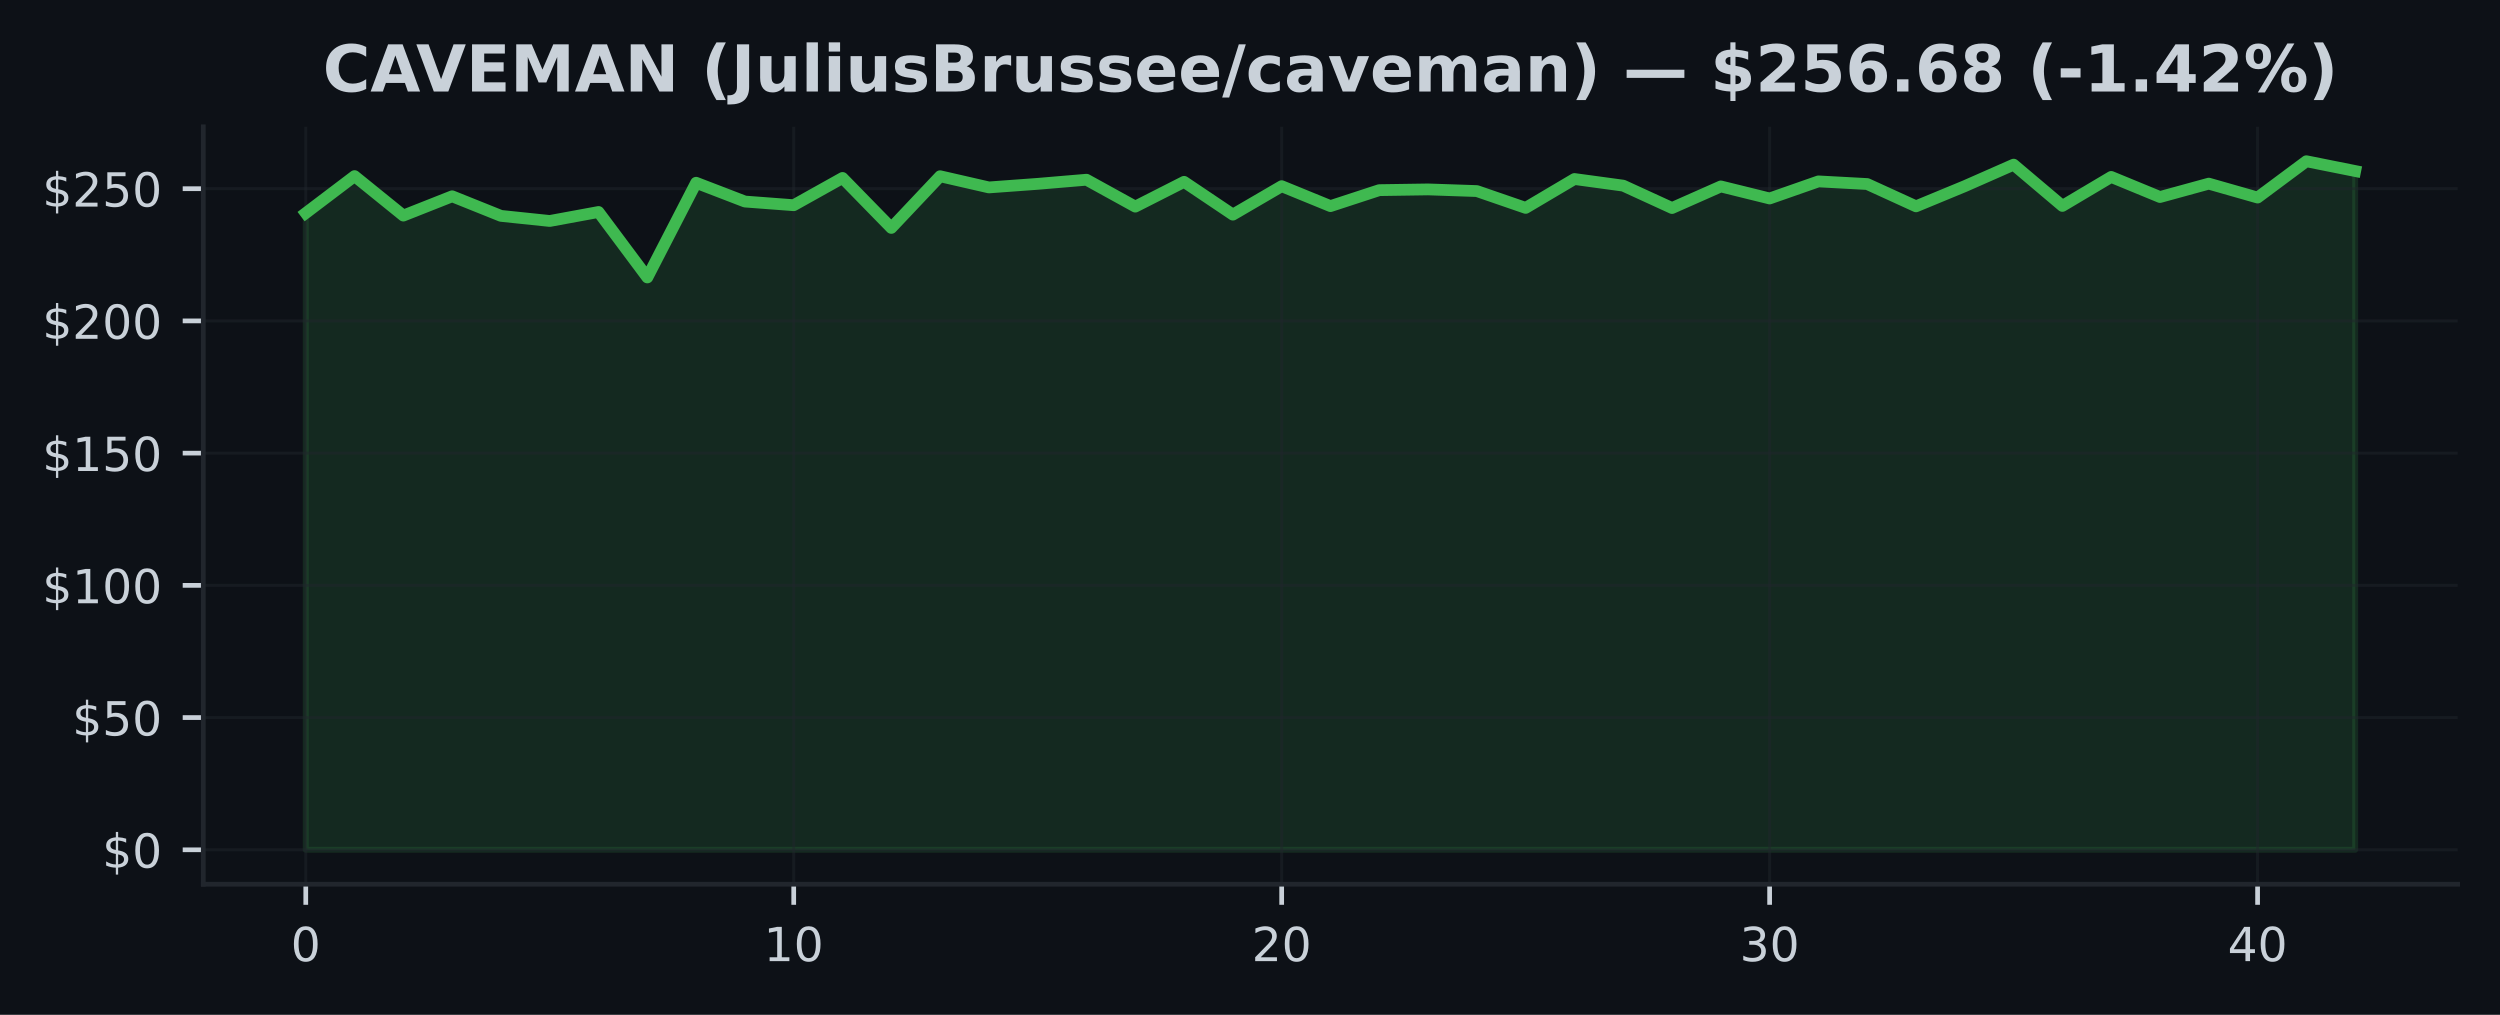
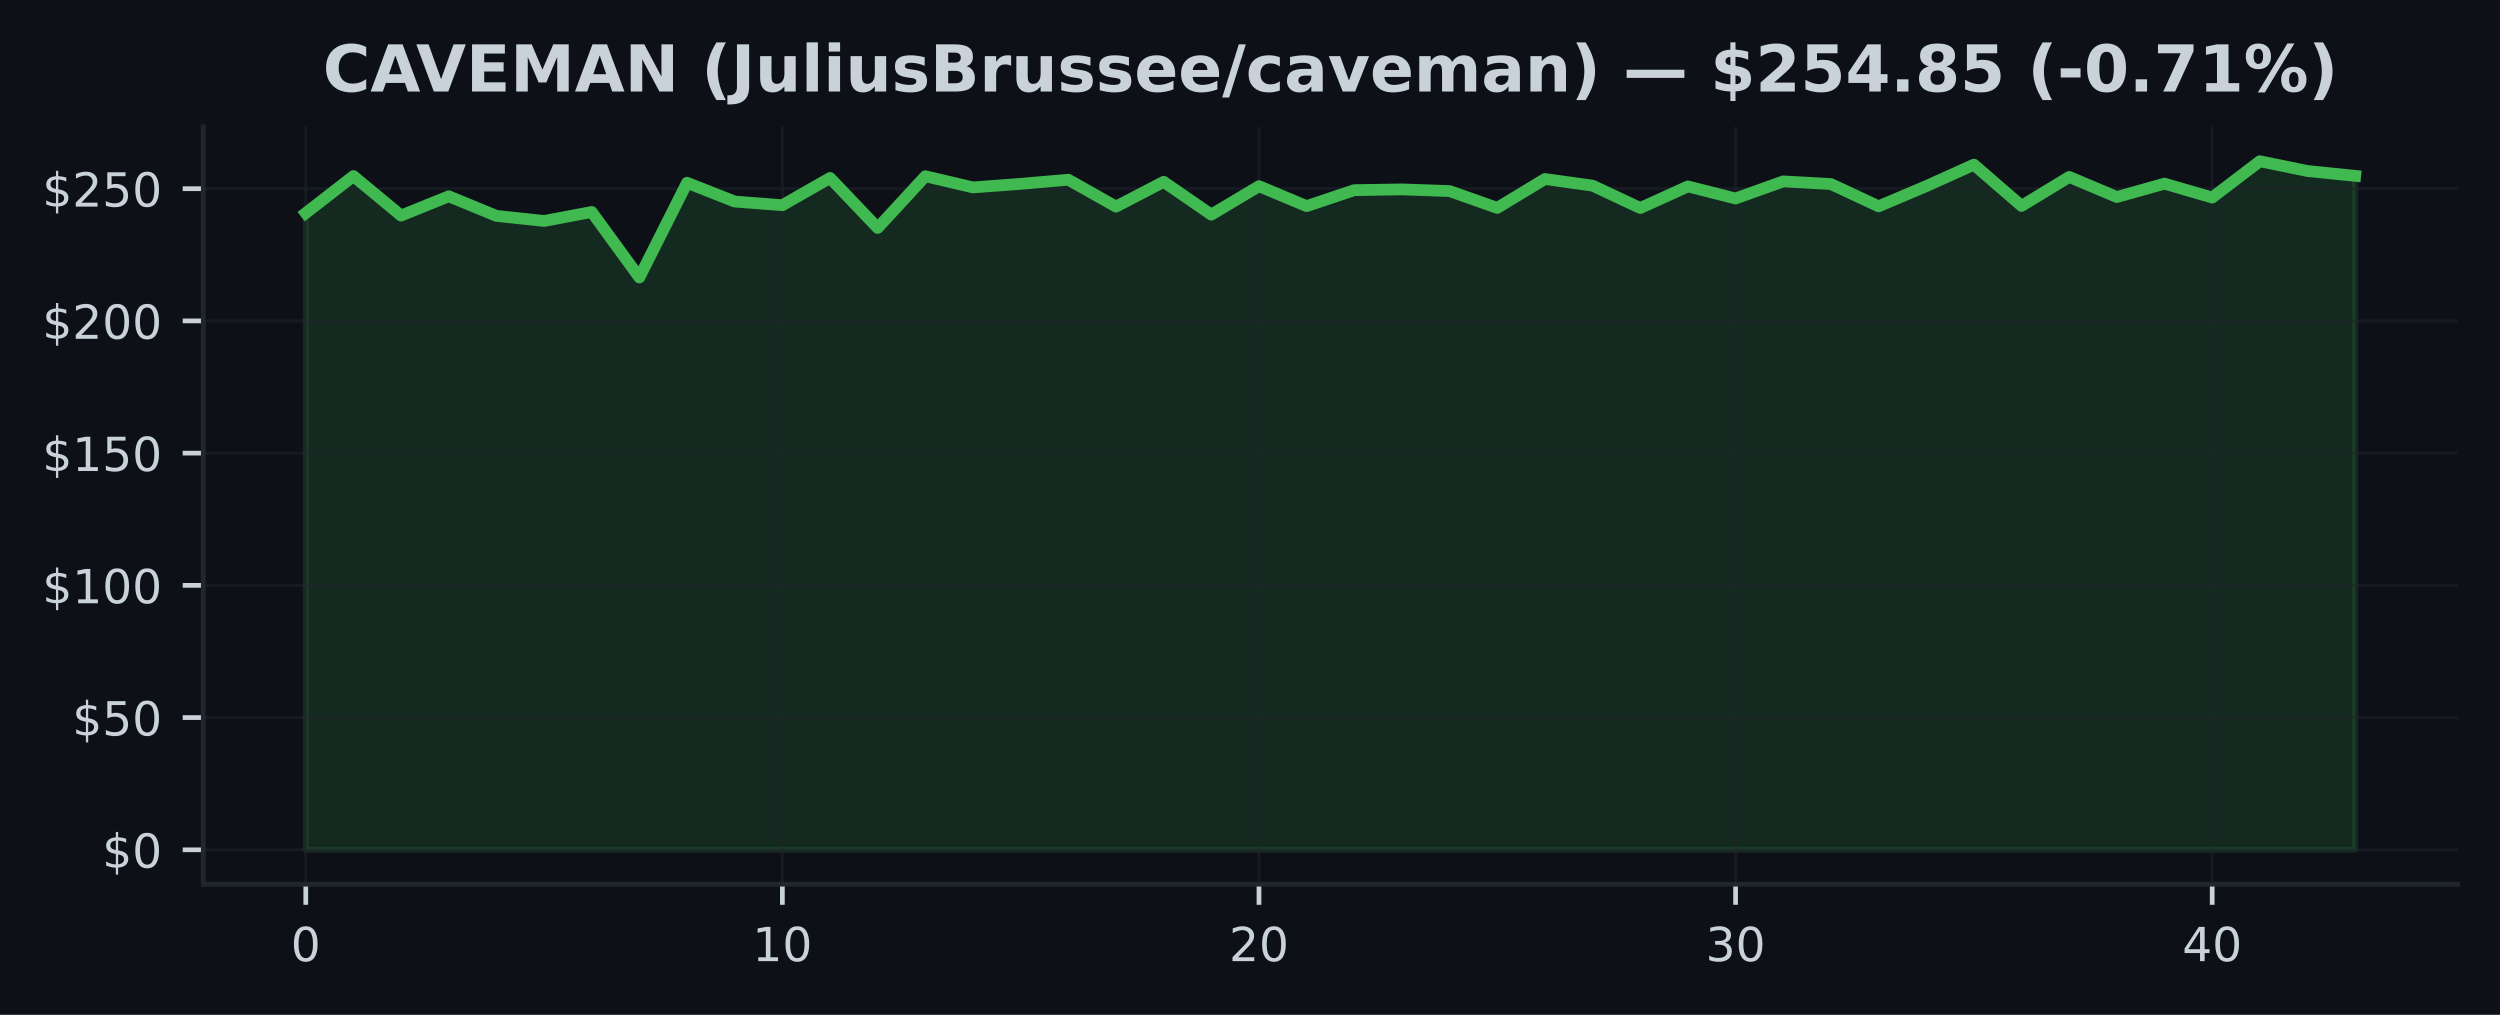
<svg xmlns="http://www.w3.org/2000/svg" xmlns:xlink="http://www.w3.org/1999/xlink" width="425pt" height="172.518pt" viewBox="0 0 425 172.518" version="1.1">
  <defs>
    <style type="text/css">*{stroke-linejoin: round; stroke-linecap: butt}</style>
  </defs>
  <g id="figure_1">
    <g id="patch_1">
      <path d="M 0 172.518  L 425 172.518  L 425 0  L 0 0  z " style="fill: #0d1117" />
    </g>
    <g id="axes_1">
      <g id="patch_2">
        <path d="M 34.56 150.318  L 417.8 150.318  L 417.8 21.558  L 34.56 21.558  z " style="fill: #0d1117" />
      </g>
      <g id="FillBetweenPolyCollection_1">
        <defs>
-           <path id="m1ad3b93326" d="M 51.98 -28.053  L 51.98 -136.296  L 60.275 -142.581  L 68.57 -135.869  L 76.866 -139.151  L 85.161 -135.82  L 93.456 -134.952  L 101.751 -136.48  L 110.047 -125.354  L 118.342 -141.448  L 126.637 -138.256  L 134.932 -137.631  L 143.228 -142.266  L 151.523 -133.774  L 159.818 -142.558  L 168.113 -140.657  L 176.409 -141.264  L 184.704 -141.965  L 192.999 -137.393  L 201.294 -141.605  L 209.59 -136.031  L 217.885 -140.868  L 226.18 -137.478  L 234.475 -140.194  L 242.77 -140.32  L 251.066 -140.036  L 259.361 -137.177  L 267.656 -142.086  L 275.951 -140.958  L 284.247 -137.155  L 292.542 -140.828  L 300.837 -138.778  L 309.132 -141.682  L 317.428 -141.232  L 325.723 -137.442  L 334.018 -140.872  L 342.313 -144.527  L 350.609 -137.514  L 358.904 -142.441  L 367.199 -139.025  L 375.494 -141.3  L 383.79 -138.935  L 392.085 -145.107  L 400.38 -143.444  L 400.38 -28.053  L 400.38 -28.053  L 392.085 -28.053  L 383.79 -28.053  L 375.494 -28.053  L 367.199 -28.053  L 358.904 -28.053  L 350.609 -28.053  L 342.313 -28.053  L 334.018 -28.053  L 325.723 -28.053  L 317.428 -28.053  L 309.132 -28.053  L 300.837 -28.053  L 292.542 -28.053  L 284.247 -28.053  L 275.951 -28.053  L 267.656 -28.053  L 259.361 -28.053  L 251.066 -28.053  L 242.77 -28.053  L 234.475 -28.053  L 226.18 -28.053  L 217.885 -28.053  L 209.59 -28.053  L 201.294 -28.053  L 192.999 -28.053  L 184.704 -28.053  L 176.409 -28.053  L 168.113 -28.053  L 159.818 -28.053  L 151.523 -28.053  L 143.228 -28.053  L 134.932 -28.053  L 126.637 -28.053  L 118.342 -28.053  L 110.047 -28.053  L 101.751 -28.053  L 93.456 -28.053  L 85.161 -28.053  L 76.866 -28.053  L 68.57 -28.053  L 60.275 -28.053  L 51.98 -28.053  z " style="stroke: #3fb950; stroke-opacity: 0.15" />
+           <path id="mc37f4166d0" d="M 51.98 -28.053  L 51.98 -136.296  L 60.082 -142.581  L 68.185 -135.869  L 76.287 -139.151  L 84.389 -135.82  L 92.492 -134.952  L 100.594 -136.48  L 108.696 -125.354  L 116.799 -141.448  L 124.901 -138.256  L 133.003 -137.631  L 141.106 -142.266  L 149.208 -133.774  L 157.31 -142.558  L 165.413 -140.657  L 173.515 -141.264  L 181.617 -141.965  L 189.72 -137.393  L 197.822 -141.605  L 205.924 -136.031  L 214.027 -140.868  L 222.129 -137.478  L 230.231 -140.194  L 238.333 -140.32  L 246.436 -140.036  L 254.538 -137.177  L 262.64 -142.086  L 270.743 -140.958  L 278.845 -137.155  L 286.947 -140.828  L 295.05 -138.778  L 303.152 -141.682  L 311.254 -141.232  L 319.357 -137.442  L 327.459 -140.872  L 335.561 -144.527  L 343.664 -137.514  L 351.766 -142.441  L 359.868 -139.025  L 367.971 -141.3  L 376.073 -138.935  L 384.175 -145.107  L 392.278 -143.444  L 400.38 -142.621  L 400.38 -28.053  L 400.38 -28.053  L 392.278 -28.053  L 384.175 -28.053  L 376.073 -28.053  L 367.971 -28.053  L 359.868 -28.053  L 351.766 -28.053  L 343.664 -28.053  L 335.561 -28.053  L 327.459 -28.053  L 319.357 -28.053  L 311.254 -28.053  L 303.152 -28.053  L 295.05 -28.053  L 286.947 -28.053  L 278.845 -28.053  L 270.743 -28.053  L 262.64 -28.053  L 254.538 -28.053  L 246.436 -28.053  L 238.333 -28.053  L 230.231 -28.053  L 222.129 -28.053  L 214.027 -28.053  L 205.924 -28.053  L 197.822 -28.053  L 189.72 -28.053  L 181.617 -28.053  L 173.515 -28.053  L 165.413 -28.053  L 157.31 -28.053  L 149.208 -28.053  L 141.106 -28.053  L 133.003 -28.053  L 124.901 -28.053  L 116.799 -28.053  L 108.696 -28.053  L 100.594 -28.053  L 92.492 -28.053  L 84.389 -28.053  L 76.287 -28.053  L 68.185 -28.053  L 60.082 -28.053  L 51.98 -28.053  z " style="stroke: #3fb950; stroke-opacity: 0.15" />
        </defs>
-         <g clip-path="url(#p9dbee9aa66)">
-           <use xlink:href="#m1ad3b93326" x="0" y="172.518" style="fill: #3fb950; fill-opacity: 0.15; stroke: #3fb950; stroke-opacity: 0.15" />
+         <g clip-path="url(#p68f88122d1)">
+           <use xlink:href="#mc37f4166d0" x="0" y="172.518" style="fill: #3fb950; fill-opacity: 0.15; stroke: #3fb950; stroke-opacity: 0.15" />
        </g>
      </g>
      <g id="matplotlib.axis_1">
        <g id="xtick_1">
          <g id="line2d_1">
-             <path d="M 51.98 150.318  L 51.98 21.558  " clip-path="url(#p9dbee9aa66)" style="fill: none; stroke: #21262d; stroke-opacity: 0.5; stroke-width: 0.5; stroke-linecap: square" />
+             <path d="M 51.98 150.318  L 51.98 21.558  " clip-path="url(#p68f88122d1)" style="fill: none; stroke: #21262d; stroke-opacity: 0.5; stroke-width: 0.5; stroke-linecap: square" />
          </g>
          <g id="line2d_2">
            <defs>
-               <path id="m056b40a49e" d="M 0 0  L 0 3.5  " style="stroke: #c9d1d9; stroke-width: 0.8" />
+               <path id="m2f9a1e35f7" d="M 0 0  L 0 3.5  " style="stroke: #c9d1d9; stroke-width: 0.8" />
            </defs>
            <g>
-               <use xlink:href="#m056b40a49e" x="51.98" y="150.318" style="fill: #c9d1d9; stroke: #c9d1d9; stroke-width: 0.8" />
+               <use xlink:href="#m2f9a1e35f7" x="51.98" y="150.318" style="fill: #c9d1d9; stroke: #c9d1d9; stroke-width: 0.8" />
            </g>
          </g>
          <g id="text_1">
            <g style="fill: #c9d1d9" transform="translate(49.435 163.3964) scale(0.08 -0.08)">
              <defs>
                <path id="DejaVuSans-13" d="M 2034 4250  Q 1547 4250 1301 3770  Q 1056 3291 1056 2328  Q 1056 1369 1301 889  Q 1547 409 2034 409  Q 2525 409 2770 889  Q 3016 1369 3016 2328  Q 3016 3291 2770 3770  Q 2525 4250 2034 4250  z M 2034 4750  Q 2819 4750 3233 4129  Q 3647 3509 3647 2328  Q 3647 1150 3233 529  Q 2819 -91 2034 -91  Q 1250 -91 836 529  Q 422 1150 422 2328  Q 422 3509 836 4129  Q 1250 4750 2034 4750  z " transform="scale(0.015625)" />
              </defs>
              <use xlink:href="#DejaVuSans-13" />
            </g>
          </g>
        </g>
        <g id="xtick_2">
          <g id="line2d_3">
-             <path d="M 134.932 150.318  L 134.932 21.558  " clip-path="url(#p9dbee9aa66)" style="fill: none; stroke: #21262d; stroke-opacity: 0.5; stroke-width: 0.5; stroke-linecap: square" />
+             <path d="M 133.003 150.318  L 133.003 21.558  " clip-path="url(#p68f88122d1)" style="fill: none; stroke: #21262d; stroke-opacity: 0.5; stroke-width: 0.5; stroke-linecap: square" />
          </g>
          <g id="line2d_4">
            <g>
-               <use xlink:href="#m056b40a49e" x="134.932" y="150.318" style="fill: #c9d1d9; stroke: #c9d1d9; stroke-width: 0.8" />
+               <use xlink:href="#m2f9a1e35f7" x="133.003" y="150.318" style="fill: #c9d1d9; stroke: #c9d1d9; stroke-width: 0.8" />
            </g>
          </g>
          <g id="text_2">
-             <g style="fill: #c9d1d9" transform="translate(129.8424 163.3964) scale(0.08 -0.08)">
+             <g style="fill: #c9d1d9" transform="translate(127.9133 163.3964) scale(0.08 -0.08)">
              <defs>
                <path id="DejaVuSans-14" d="M 794 531  L 1825 531  L 1825 4091  L 703 3866  L 703 4441  L 1819 4666  L 2450 4666  L 2450 531  L 3481 531  L 3481 0  L 794 0  L 794 531  z " transform="scale(0.015625)" />
              </defs>
              <use xlink:href="#DejaVuSans-14" />
              <use xlink:href="#DejaVuSans-13" transform="translate(63.625 0)" />
            </g>
          </g>
        </g>
        <g id="xtick_3">
          <g id="line2d_5">
-             <path d="M 217.885 150.318  L 217.885 21.558  " clip-path="url(#p9dbee9aa66)" style="fill: none; stroke: #21262d; stroke-opacity: 0.5; stroke-width: 0.5; stroke-linecap: square" />
+             <path d="M 214.027 150.318  L 214.027 21.558  " clip-path="url(#p68f88122d1)" style="fill: none; stroke: #21262d; stroke-opacity: 0.5; stroke-width: 0.5; stroke-linecap: square" />
          </g>
          <g id="line2d_6">
            <g>
-               <use xlink:href="#m056b40a49e" x="217.885" y="150.318" style="fill: #c9d1d9; stroke: #c9d1d9; stroke-width: 0.8" />
+               <use xlink:href="#m2f9a1e35f7" x="214.027" y="150.318" style="fill: #c9d1d9; stroke: #c9d1d9; stroke-width: 0.8" />
            </g>
          </g>
          <g id="text_3">
-             <g style="fill: #c9d1d9" transform="translate(212.7948 163.3964) scale(0.08 -0.08)">
+             <g style="fill: #c9d1d9" transform="translate(208.9365 163.3964) scale(0.08 -0.08)">
              <defs>
                <path id="DejaVuSans-15" d="M 1228 531  L 3431 531  L 3431 0  L 469 0  L 469 531  Q 828 903 1448 1529  Q 2069 2156 2228 2338  Q 2531 2678 2651 2914  Q 2772 3150 2772 3378  Q 2772 3750 2511 3984  Q 2250 4219 1831 4219  Q 1534 4219 1204 4116  Q 875 4013 500 3803  L 500 4441  Q 881 4594 1212 4672  Q 1544 4750 1819 4750  Q 2544 4750 2975 4387  Q 3406 4025 3406 3419  Q 3406 3131 3298 2873  Q 3191 2616 2906 2266  Q 2828 2175 2409 1742  Q 1991 1309 1228 531  z " transform="scale(0.015625)" />
              </defs>
              <use xlink:href="#DejaVuSans-15" />
              <use xlink:href="#DejaVuSans-13" transform="translate(63.625 0)" />
            </g>
          </g>
        </g>
        <g id="xtick_4">
          <g id="line2d_7">
-             <path d="M 300.837 150.318  L 300.837 21.558  " clip-path="url(#p9dbee9aa66)" style="fill: none; stroke: #21262d; stroke-opacity: 0.5; stroke-width: 0.5; stroke-linecap: square" />
+             <path d="M 295.05 150.318  L 295.05 21.558  " clip-path="url(#p68f88122d1)" style="fill: none; stroke: #21262d; stroke-opacity: 0.5; stroke-width: 0.5; stroke-linecap: square" />
          </g>
          <g id="line2d_8">
            <g>
-               <use xlink:href="#m056b40a49e" x="300.837" y="150.318" style="fill: #c9d1d9; stroke: #c9d1d9; stroke-width: 0.8" />
+               <use xlink:href="#m2f9a1e35f7" x="295.05" y="150.318" style="fill: #c9d1d9; stroke: #c9d1d9; stroke-width: 0.8" />
            </g>
          </g>
          <g id="text_4">
-             <g style="fill: #c9d1d9" transform="translate(295.7471 163.3964) scale(0.08 -0.08)">
+             <g style="fill: #c9d1d9" transform="translate(289.9598 163.3964) scale(0.08 -0.08)">
              <defs>
                <path id="DejaVuSans-16" d="M 2597 2516  Q 3050 2419 3304 2112  Q 3559 1806 3559 1356  Q 3559 666 3084 287  Q 2609 -91 1734 -91  Q 1441 -91 1130 -33  Q 819 25 488 141  L 488 750  Q 750 597 1062 519  Q 1375 441 1716 441  Q 2309 441 2620 675  Q 2931 909 2931 1356  Q 2931 1769 2642 2001  Q 2353 2234 1838 2234  L 1294 2234  L 1294 2753  L 1863 2753  Q 2328 2753 2575 2939  Q 2822 3125 2822 3475  Q 2822 3834 2567 4026  Q 2313 4219 1838 4219  Q 1578 4219 1281 4162  Q 984 4106 628 3988  L 628 4550  Q 988 4650 1302 4700  Q 1616 4750 1894 4750  Q 2613 4750 3031 4423  Q 3450 4097 3450 3541  Q 3450 3153 3228 2886  Q 3006 2619 2597 2516  z " transform="scale(0.015625)" />
              </defs>
              <use xlink:href="#DejaVuSans-16" />
              <use xlink:href="#DejaVuSans-13" transform="translate(63.625 0)" />
            </g>
          </g>
        </g>
        <g id="xtick_5">
          <g id="line2d_9">
-             <path d="M 383.79 150.318  L 383.79 21.558  " clip-path="url(#p9dbee9aa66)" style="fill: none; stroke: #21262d; stroke-opacity: 0.5; stroke-width: 0.5; stroke-linecap: square" />
+             <path d="M 376.073 150.318  L 376.073 21.558  " clip-path="url(#p68f88122d1)" style="fill: none; stroke: #21262d; stroke-opacity: 0.5; stroke-width: 0.5; stroke-linecap: square" />
          </g>
          <g id="line2d_10">
            <g>
-               <use xlink:href="#m056b40a49e" x="383.79" y="150.318" style="fill: #c9d1d9; stroke: #c9d1d9; stroke-width: 0.8" />
+               <use xlink:href="#m2f9a1e35f7" x="376.073" y="150.318" style="fill: #c9d1d9; stroke: #c9d1d9; stroke-width: 0.8" />
            </g>
          </g>
          <g id="text_5">
-             <g style="fill: #c9d1d9" transform="translate(378.6995 163.3964) scale(0.08 -0.08)">
+             <g style="fill: #c9d1d9" transform="translate(370.983 163.3964) scale(0.08 -0.08)">
              <defs>
                <path id="DejaVuSans-17" d="M 2419 4116  L 825 1625  L 2419 1625  L 2419 4116  z M 2253 4666  L 3047 4666  L 3047 1625  L 3713 1625  L 3713 1100  L 3047 1100  L 3047 0  L 2419 0  L 2419 1100  L 313 1100  L 313 1709  L 2253 4666  z " transform="scale(0.015625)" />
              </defs>
              <use xlink:href="#DejaVuSans-17" />
              <use xlink:href="#DejaVuSans-13" transform="translate(63.625 0)" />
            </g>
          </g>
        </g>
      </g>
      <g id="matplotlib.axis_2">
        <g id="ytick_1">
          <g id="line2d_11">
-             <path d="M 34.56 144.466  L 417.8 144.466  " clip-path="url(#p9dbee9aa66)" style="fill: none; stroke: #21262d; stroke-opacity: 0.5; stroke-width: 0.5; stroke-linecap: square" />
+             <path d="M 34.56 144.466  L 417.8 144.466  " clip-path="url(#p68f88122d1)" style="fill: none; stroke: #21262d; stroke-opacity: 0.5; stroke-width: 0.5; stroke-linecap: square" />
          </g>
          <g id="line2d_12">
            <defs>
-               <path id="m8d6068a9b9" d="M 0 0  L -3.5 0  " style="stroke: #c9d1d9; stroke-width: 0.8" />
+               <path id="m5050482c57" d="M 0 0  L -3.5 0  " style="stroke: #c9d1d9; stroke-width: 0.8" />
            </defs>
            <g>
-               <use xlink:href="#m8d6068a9b9" x="34.56" y="144.466" style="fill: #c9d1d9; stroke: #c9d1d9; stroke-width: 0.8" />
+               <use xlink:href="#m5050482c57" x="34.56" y="144.466" style="fill: #c9d1d9; stroke: #c9d1d9; stroke-width: 0.8" />
            </g>
          </g>
          <g id="text_6">
            <g style="fill: #c9d1d9" transform="translate(17.38 147.5049) scale(0.08 -0.08)">
              <defs>
                <path id="DejaVuSans-7" d="M 2163 -941  L 1850 -941  L 1847 0  Q 1519 6 1191 76  Q 863 147 531 288  L 531 850  Q 850 650 1176 548  Q 1503 447 1850 444  L 1850 1869  Q 1159 1981 845 2250  Q 531 2519 531 2988  Q 531 3497 872 3790  Q 1213 4084 1850 4128  L 1850 4863  L 2163 4863  L 2163 4138  Q 2453 4125 2725 4076  Q 2997 4028 3256 3944  L 3256 3397  Q 2997 3528 2723 3600  Q 2450 3672 2163 3684  L 2163 2350  Q 2872 2241 3206 1959  Q 3541 1678 3541 1191  Q 3541 663 3186 358  Q 2831 53 2163 6  L 2163 -941  z M 1850 2406  L 1850 3688  Q 1488 3647 1297 3481  Q 1106 3316 1106 3041  Q 1106 2772 1282 2622  Q 1459 2472 1850 2406  z M 2163 1806  L 2163 453  Q 2559 506 2761 678  Q 2963 850 2963 1131  Q 2963 1406 2770 1568  Q 2578 1731 2163 1806  z " transform="scale(0.015625)" />
              </defs>
              <use xlink:href="#DejaVuSans-7" />
              <use xlink:href="#DejaVuSans-13" transform="translate(63.625 0)" />
            </g>
          </g>
        </g>
        <g id="ytick_2">
          <g id="line2d_13">
-             <path d="M 34.56 121.988  L 417.8 121.988  " clip-path="url(#p9dbee9aa66)" style="fill: none; stroke: #21262d; stroke-opacity: 0.5; stroke-width: 0.5; stroke-linecap: square" />
+             <path d="M 34.56 121.988  L 417.8 121.988  " clip-path="url(#p68f88122d1)" style="fill: none; stroke: #21262d; stroke-opacity: 0.5; stroke-width: 0.5; stroke-linecap: square" />
          </g>
          <g id="line2d_14">
            <g>
-               <use xlink:href="#m8d6068a9b9" x="34.56" y="121.988" style="fill: #c9d1d9; stroke: #c9d1d9; stroke-width: 0.8" />
+               <use xlink:href="#m5050482c57" x="34.56" y="121.988" style="fill: #c9d1d9; stroke: #c9d1d9; stroke-width: 0.8" />
            </g>
          </g>
          <g id="text_7">
            <g style="fill: #c9d1d9" transform="translate(12.29 125.0273) scale(0.08 -0.08)">
              <defs>
                <path id="DejaVuSans-18" d="M 691 4666  L 3169 4666  L 3169 4134  L 1269 4134  L 1269 2991  Q 1406 3038 1543 3061  Q 1681 3084 1819 3084  Q 2600 3084 3056 2656  Q 3513 2228 3513 1497  Q 3513 744 3044 326  Q 2575 -91 1722 -91  Q 1428 -91 1123 -41  Q 819 9 494 109  L 494 744  Q 775 591 1075 516  Q 1375 441 1709 441  Q 2250 441 2565 725  Q 2881 1009 2881 1497  Q 2881 1984 2565 2268  Q 2250 2553 1709 2553  Q 1456 2553 1204 2497  Q 953 2441 691 2322  L 691 4666  z " transform="scale(0.015625)" />
              </defs>
              <use xlink:href="#DejaVuSans-7" />
              <use xlink:href="#DejaVuSans-18" transform="translate(63.625 0)" />
              <use xlink:href="#DejaVuSans-13" transform="translate(127.25 0)" />
            </g>
          </g>
        </g>
        <g id="ytick_3">
          <g id="line2d_15">
-             <path d="M 34.56 99.51  L 417.8 99.51  " clip-path="url(#p9dbee9aa66)" style="fill: none; stroke: #21262d; stroke-opacity: 0.5; stroke-width: 0.5; stroke-linecap: square" />
+             <path d="M 34.56 99.51  L 417.8 99.51  " clip-path="url(#p68f88122d1)" style="fill: none; stroke: #21262d; stroke-opacity: 0.5; stroke-width: 0.5; stroke-linecap: square" />
          </g>
          <g id="line2d_16">
            <g>
-               <use xlink:href="#m8d6068a9b9" x="34.56" y="99.51" style="fill: #c9d1d9; stroke: #c9d1d9; stroke-width: 0.8" />
+               <use xlink:href="#m5050482c57" x="34.56" y="99.51" style="fill: #c9d1d9; stroke: #c9d1d9; stroke-width: 0.8" />
            </g>
          </g>
          <g id="text_8">
            <g style="fill: #c9d1d9" transform="translate(7.2 102.5497) scale(0.08 -0.08)">
              <use xlink:href="#DejaVuSans-7" />
              <use xlink:href="#DejaVuSans-14" transform="translate(63.625 0)" />
              <use xlink:href="#DejaVuSans-13" transform="translate(127.25 0)" />
              <use xlink:href="#DejaVuSans-13" transform="translate(190.875 0)" />
            </g>
          </g>
        </g>
        <g id="ytick_4">
          <g id="line2d_17">
-             <path d="M 34.56 77.033  L 417.8 77.033  " clip-path="url(#p9dbee9aa66)" style="fill: none; stroke: #21262d; stroke-opacity: 0.5; stroke-width: 0.5; stroke-linecap: square" />
+             <path d="M 34.56 77.033  L 417.8 77.033  " clip-path="url(#p68f88122d1)" style="fill: none; stroke: #21262d; stroke-opacity: 0.5; stroke-width: 0.5; stroke-linecap: square" />
          </g>
          <g id="line2d_18">
            <g>
-               <use xlink:href="#m8d6068a9b9" x="34.56" y="77.033" style="fill: #c9d1d9; stroke: #c9d1d9; stroke-width: 0.8" />
+               <use xlink:href="#m5050482c57" x="34.56" y="77.033" style="fill: #c9d1d9; stroke: #c9d1d9; stroke-width: 0.8" />
            </g>
          </g>
          <g id="text_9">
            <g style="fill: #c9d1d9" transform="translate(7.2 80.07202) scale(0.08 -0.08)">
              <use xlink:href="#DejaVuSans-7" />
              <use xlink:href="#DejaVuSans-14" transform="translate(63.625 0)" />
              <use xlink:href="#DejaVuSans-18" transform="translate(127.25 0)" />
              <use xlink:href="#DejaVuSans-13" transform="translate(190.875 0)" />
            </g>
          </g>
        </g>
        <g id="ytick_5">
          <g id="line2d_19">
-             <path d="M 34.56 54.555  L 417.8 54.555  " clip-path="url(#p9dbee9aa66)" style="fill: none; stroke: #21262d; stroke-opacity: 0.5; stroke-width: 0.5; stroke-linecap: square" />
+             <path d="M 34.56 54.555  L 417.8 54.555  " clip-path="url(#p68f88122d1)" style="fill: none; stroke: #21262d; stroke-opacity: 0.5; stroke-width: 0.5; stroke-linecap: square" />
          </g>
          <g id="line2d_20">
            <g>
-               <use xlink:href="#m8d6068a9b9" x="34.56" y="54.555" style="fill: #c9d1d9; stroke: #c9d1d9; stroke-width: 0.8" />
+               <use xlink:href="#m5050482c57" x="34.56" y="54.555" style="fill: #c9d1d9; stroke: #c9d1d9; stroke-width: 0.8" />
            </g>
          </g>
          <g id="text_10">
            <g style="fill: #c9d1d9" transform="translate(7.2 57.59438) scale(0.08 -0.08)">
              <use xlink:href="#DejaVuSans-7" />
              <use xlink:href="#DejaVuSans-15" transform="translate(63.625 0)" />
              <use xlink:href="#DejaVuSans-13" transform="translate(127.25 0)" />
              <use xlink:href="#DejaVuSans-13" transform="translate(190.875 0)" />
            </g>
          </g>
        </g>
        <g id="ytick_6">
          <g id="line2d_21">
-             <path d="M 34.56 32.077  L 417.8 32.077  " clip-path="url(#p9dbee9aa66)" style="fill: none; stroke: #21262d; stroke-opacity: 0.5; stroke-width: 0.5; stroke-linecap: square" />
+             <path d="M 34.56 32.077  L 417.8 32.077  " clip-path="url(#p68f88122d1)" style="fill: none; stroke: #21262d; stroke-opacity: 0.5; stroke-width: 0.5; stroke-linecap: square" />
          </g>
          <g id="line2d_22">
            <g>
-               <use xlink:href="#m8d6068a9b9" x="34.56" y="32.077" style="fill: #c9d1d9; stroke: #c9d1d9; stroke-width: 0.8" />
+               <use xlink:href="#m5050482c57" x="34.56" y="32.077" style="fill: #c9d1d9; stroke: #c9d1d9; stroke-width: 0.8" />
            </g>
          </g>
          <g id="text_11">
            <g style="fill: #c9d1d9" transform="translate(7.2 35.11674) scale(0.08 -0.08)">
              <use xlink:href="#DejaVuSans-7" />
              <use xlink:href="#DejaVuSans-15" transform="translate(63.625 0)" />
              <use xlink:href="#DejaVuSans-18" transform="translate(127.25 0)" />
              <use xlink:href="#DejaVuSans-13" transform="translate(190.875 0)" />
            </g>
          </g>
        </g>
      </g>
      <g id="line2d_23">
-         <path d="M 51.98 36.222  L 60.275 29.937  L 68.57 36.649  L 76.866 33.368  L 85.161 36.699  L 93.456 37.566  L 101.751 36.038  L 110.047 47.164  L 118.342 31.07  L 126.637 34.262  L 134.932 34.887  L 143.228 30.252  L 151.523 38.744  L 159.818 29.96  L 168.113 31.862  L 176.409 31.255  L 184.704 30.553  L 192.999 35.125  L 201.294 30.913  L 209.59 36.487  L 217.885 31.65  L 226.18 35.04  L 234.475 32.325  L 242.77 32.199  L 251.066 32.482  L 259.361 35.341  L 267.656 30.432  L 275.951 31.56  L 284.247 35.364  L 292.542 31.691  L 300.837 33.741  L 309.132 30.837  L 317.428 31.286  L 325.723 35.076  L 334.018 31.646  L 342.313 27.991  L 350.609 35.004  L 358.904 30.077  L 367.199 33.493  L 375.494 31.219  L 383.79 33.583  L 392.085 27.411  L 400.38 29.074  " clip-path="url(#p9dbee9aa66)" style="fill: none; stroke: #3fb950; stroke-width: 2; stroke-linecap: square" />
+         <path d="M 51.98 36.222  L 60.082 29.937  L 68.185 36.649  L 76.287 33.368  L 84.389 36.699  L 92.492 37.566  L 100.594 36.038  L 108.696 47.164  L 116.799 31.07  L 124.901 34.262  L 133.003 34.887  L 141.106 30.252  L 149.208 38.744  L 157.31 29.96  L 165.413 31.862  L 173.515 31.255  L 181.617 30.553  L 189.72 35.125  L 197.822 30.913  L 205.924 36.487  L 214.027 31.65  L 222.129 35.04  L 230.231 32.325  L 238.333 32.199  L 246.436 32.482  L 254.538 35.341  L 262.64 30.432  L 270.743 31.56  L 278.845 35.364  L 286.947 31.691  L 295.05 33.741  L 303.152 30.837  L 311.254 31.286  L 319.357 35.076  L 327.459 31.646  L 335.561 27.991  L 343.664 35.004  L 351.766 30.077  L 359.868 33.493  L 367.971 31.219  L 376.073 33.583  L 384.175 27.411  L 392.278 29.074  L 400.38 29.897  " clip-path="url(#p68f88122d1)" style="fill: none; stroke: #3fb950; stroke-width: 2; stroke-linecap: square" />
      </g>
      <g id="patch_3">
        <path d="M 34.56 150.318  L 34.56 21.558  " style="fill: none; stroke: #21262d; stroke-width: 0.8; stroke-linejoin: miter; stroke-linecap: square" />
      </g>
      <g id="patch_4">
        <path d="M 34.56 150.318  L 417.8 150.318  " style="fill: none; stroke: #21262d; stroke-width: 0.8; stroke-linejoin: miter; stroke-linecap: square" />
      </g>
      <g id="text_12">
        <g style="fill: #c9d1d9" transform="translate(54.88336 15.55828) scale(0.11 -0.11)">
          <defs>
            <path id="DejaVuSans-Bold-26" d="M 4288 256  Q 3956 84 3597 -3  Q 3238 -91 2847 -91  Q 1681 -91 1000 561  Q 319 1213 319 2328  Q 319 3447 1000 4098  Q 1681 4750 2847 4750  Q 3238 4750 3597 4662  Q 3956 4575 4288 4403  L 4288 3438  Q 3953 3666 3628 3772  Q 3303 3878 2944 3878  Q 2300 3878 1931 3465  Q 1563 3053 1563 2328  Q 1563 1606 1931 1193  Q 2300 781 2944 781  Q 3303 781 3628 887  Q 3953 994 4288 1222  L 4288 256  z " transform="scale(0.015625)" />
            <path id="DejaVuSans-Bold-24" d="M 3419 850  L 1538 850  L 1241 0  L 31 0  L 1759 4666  L 3194 4666  L 4922 0  L 3713 0  L 3419 850  z M 1838 1716  L 3116 1716  L 2478 3572  L 1838 1716  z " transform="scale(0.015625)" />
            <path id="DejaVuSans-Bold-39" d="M 31 4666  L 1241 4666  L 2478 1222  L 3713 4666  L 4922 4666  L 3194 0  L 1759 0  L 31 4666  z " transform="scale(0.015625)" />
            <path id="DejaVuSans-Bold-28" d="M 588 4666  L 3834 4666  L 3834 3756  L 1791 3756  L 1791 2888  L 3713 2888  L 3713 1978  L 1791 1978  L 1791 909  L 3903 909  L 3903 0  L 588 0  L 588 4666  z " transform="scale(0.015625)" />
            <path id="DejaVuSans-Bold-30" d="M 588 4666  L 2119 4666  L 3181 2169  L 4250 4666  L 5778 4666  L 5778 0  L 4641 0  L 4641 3413  L 3566 897  L 2803 897  L 1728 3413  L 1728 0  L 588 0  L 588 4666  z " transform="scale(0.015625)" />
            <path id="DejaVuSans-Bold-31" d="M 588 4666  L 1931 4666  L 3628 1466  L 3628 4666  L 4769 4666  L 4769 0  L 3425 0  L 1728 3200  L 1728 0  L 588 0  L 588 4666  z " transform="scale(0.015625)" />
            <path id="DejaVuSans-Bold-3" transform="scale(0.015625)" />
            <path id="DejaVuSans-Bold-b" d="M 2413 -844  L 1484 -844  Q 1006 -72 778 623  Q 550 1319 550 2003  Q 550 2688 779 3389  Q 1009 4091 1484 4856  L 2413 4856  Q 2013 4116 1813 3408  Q 1613 2700 1613 2009  Q 1613 1319 1811 609  Q 2009 -100 2413 -844  z " transform="scale(0.015625)" />
            <path id="DejaVuSans-Bold-2d" d="M 588 4666  L 1791 4666  L 1791 453  Q 1791 -419 1317 -850  Q 844 -1281 -116 -1281  L -359 -1281  L -359 -372  L -172 -372  Q 203 -372 395 -162  Q 588 47 588 453  L 588 4666  z " transform="scale(0.015625)" />
            <path id="DejaVuSans-Bold-58" d="M 500 1363  L 500 3500  L 1625 3500  L 1625 3150  Q 1625 2866 1622 2436  Q 1619 2006 1619 1863  Q 1619 1441 1641 1255  Q 1663 1069 1716 984  Q 1784 875 1895 815  Q 2006 756 2150 756  Q 2500 756 2700 1025  Q 2900 1294 2900 1772  L 2900 3500  L 4019 3500  L 4019 0  L 2900 0  L 2900 506  Q 2647 200 2364 54  Q 2081 -91 1741 -91  Q 1134 -91 817 281  Q 500 653 500 1363  z " transform="scale(0.015625)" />
            <path id="DejaVuSans-Bold-4f" d="M 538 4863  L 1656 4863  L 1656 0  L 538 0  L 538 4863  z " transform="scale(0.015625)" />
            <path id="DejaVuSans-Bold-4c" d="M 538 3500  L 1656 3500  L 1656 0  L 538 0  L 538 3500  z M 538 4863  L 1656 4863  L 1656 3950  L 538 3950  L 538 4863  z " transform="scale(0.015625)" />
            <path id="DejaVuSans-Bold-56" d="M 3272 3391  L 3272 2541  Q 2913 2691 2578 2766  Q 2244 2841 1947 2841  Q 1628 2841 1473 2761  Q 1319 2681 1319 2516  Q 1319 2381 1436 2309  Q 1553 2238 1856 2203  L 2053 2175  Q 2913 2066 3209 1816  Q 3506 1566 3506 1031  Q 3506 472 3093 190  Q 2681 -91 1863 -91  Q 1516 -91 1145 -36  Q 775 19 384 128  L 384 978  Q 719 816 1070 734  Q 1422 653 1784 653  Q 2113 653 2278 743  Q 2444 834 2444 1013  Q 2444 1163 2330 1236  Q 2216 1309 1875 1350  L 1678 1375  Q 931 1469 631 1722  Q 331 1975 331 2491  Q 331 3047 712 3315  Q 1094 3584 1881 3584  Q 2191 3584 2531 3537  Q 2872 3491 3272 3391  z " transform="scale(0.015625)" />
            <path id="DejaVuSans-Bold-25" d="M 2456 2859  Q 2741 2859 2887 2984  Q 3034 3109 3034 3353  Q 3034 3594 2887 3720  Q 2741 3847 2456 3847  L 1791 3847  L 1791 2859  L 2456 2859  z M 2497 819  Q 2859 819 3042 972  Q 3225 1125 3225 1434  Q 3225 1738 3044 1889  Q 2863 2041 2497 2041  L 1791 2041  L 1791 819  L 2497 819  z M 3616 2497  Q 4003 2384 4215 2081  Q 4428 1778 4428 1338  Q 4428 663 3972 331  Q 3516 0 2584 0  L 588 0  L 588 4666  L 2394 4666  Q 3366 4666 3802 4372  Q 4238 4078 4238 3431  Q 4238 3091 4078 2852  Q 3919 2613 3616 2497  z " transform="scale(0.015625)" />
            <path id="DejaVuSans-Bold-55" d="M 3138 2547  Q 2991 2616 2845 2648  Q 2700 2681 2553 2681  Q 2122 2681 1889 2404  Q 1656 2128 1656 1613  L 1656 0  L 538 0  L 538 3500  L 1656 3500  L 1656 2925  Q 1872 3269 2151 3426  Q 2431 3584 2822 3584  Q 2878 3584 2943 3579  Q 3009 3575 3134 3559  L 3138 2547  z " transform="scale(0.015625)" />
            <path id="DejaVuSans-Bold-48" d="M 4031 1759  L 4031 1441  L 1416 1441  Q 1456 1047 1700 850  Q 1944 653 2381 653  Q 2734 653 3104 758  Q 3475 863 3866 1075  L 3866 213  Q 3469 63 3072 -14  Q 2675 -91 2278 -91  Q 1328 -91 801 392  Q 275 875 275 1747  Q 275 2603 792 3093  Q 1309 3584 2216 3584  Q 3041 3584 3536 3087  Q 4031 2591 4031 1759  z M 2881 2131  Q 2881 2450 2695 2645  Q 2509 2841 2209 2841  Q 1884 2841 1681 2658  Q 1478 2475 1428 2131  L 2881 2131  z " transform="scale(0.015625)" />
            <path id="DejaVuSans-Bold-12" d="M 1644 4666  L 2338 4666  L 691 -594  L 0 -594  L 1644 4666  z " transform="scale(0.015625)" />
            <path id="DejaVuSans-Bold-46" d="M 3366 3391  L 3366 2478  Q 3138 2634 2908 2709  Q 2678 2784 2431 2784  Q 1963 2784 1702 2511  Q 1441 2238 1441 1747  Q 1441 1256 1702 982  Q 1963 709 2431 709  Q 2694 709 2930 787  Q 3166 866 3366 1019  L 3366 103  Q 3103 6 2833 -42  Q 2563 -91 2291 -91  Q 1344 -91 809 395  Q 275 881 275 1747  Q 275 2613 809 3098  Q 1344 3584 2291 3584  Q 2566 3584 2833 3536  Q 3100 3488 3366 3391  z " transform="scale(0.015625)" />
            <path id="DejaVuSans-Bold-44" d="M 2106 1575  Q 1756 1575 1579 1456  Q 1403 1338 1403 1106  Q 1403 894 1545 773  Q 1688 653 1941 653  Q 2256 653 2472 879  Q 2688 1106 2688 1447  L 2688 1575  L 2106 1575  z M 3816 1997  L 3816 0  L 2688 0  L 2688 519  Q 2463 200 2181 54  Q 1900 -91 1497 -91  Q 953 -91 614 226  Q 275 544 275 1050  Q 275 1666 698 1953  Q 1122 2241 2028 2241  L 2688 2241  L 2688 2328  Q 2688 2594 2478 2717  Q 2269 2841 1825 2841  Q 1466 2841 1156 2769  Q 847 2697 581 2553  L 581 3406  Q 941 3494 1303 3539  Q 1666 3584 2028 3584  Q 2975 3584 3395 3211  Q 3816 2838 3816 1997  z " transform="scale(0.015625)" />
            <path id="DejaVuSans-Bold-59" d="M 97 3500  L 1216 3500  L 2088 1081  L 2956 3500  L 4078 3500  L 2700 0  L 1472 0  L 97 3500  z " transform="scale(0.015625)" />
            <path id="DejaVuSans-Bold-50" d="M 3781 2919  Q 3994 3244 4286 3414  Q 4578 3584 4928 3584  Q 5531 3584 5847 3212  Q 6163 2841 6163 2131  L 6163 0  L 5038 0  L 5038 1825  Q 5041 1866 5042 1909  Q 5044 1953 5044 2034  Q 5044 2406 4934 2573  Q 4825 2741 4581 2741  Q 4263 2741 4089 2478  Q 3916 2216 3909 1719  L 3909 0  L 2784 0  L 2784 1825  Q 2784 2406 2684 2573  Q 2584 2741 2328 2741  Q 2006 2741 1831 2477  Q 1656 2213 1656 1722  L 1656 0  L 531 0  L 531 3500  L 1656 3500  L 1656 2988  Q 1863 3284 2130 3434  Q 2397 3584 2719 3584  Q 3081 3584 3359 3409  Q 3638 3234 3781 2919  z " transform="scale(0.015625)" />
            <path id="DejaVuSans-Bold-51" d="M 4056 2131  L 4056 0  L 2931 0  L 2931 347  L 2931 1631  Q 2931 2084 2911 2256  Q 2891 2428 2841 2509  Q 2775 2619 2662 2680  Q 2550 2741 2406 2741  Q 2056 2741 1856 2470  Q 1656 2200 1656 1722  L 1656 0  L 538 0  L 538 3500  L 1656 3500  L 1656 2988  Q 1909 3294 2193 3439  Q 2478 3584 2822 3584  Q 3428 3584 3742 3212  Q 4056 2841 4056 2131  z " transform="scale(0.015625)" />
            <path id="DejaVuSans-Bold-c" d="M 513 -844  Q 913 -100 1113 609  Q 1313 1319 1313 2009  Q 1313 2700 1113 3408  Q 913 4116 513 4856  L 1441 4856  Q 1916 4091 2145 3389  Q 2375 2688 2375 2003  Q 2375 1319 2147 623  Q 1919 -72 1441 -844  L 513 -844  z " transform="scale(0.015625)" />
            <path id="DejaVuSans-Bold-af6" d="M 344 2156  L 6056 2156  L 6056 1350  L 344 1350  L 344 2156  z " transform="scale(0.015625)" />
            <path id="DejaVuSans-Bold-7" d="M 2484 -941  L 1978 -941  L 1975 0  Q 1584 16 1218 87  Q 853 159 506 288  L 506 1106  Q 866 922 1233 823  Q 1600 725 1978 713  L 1978 1684  L 1875 1703  Q 1128 1834 814 2115  Q 500 2397 500 2925  Q 500 3484 883 3798  Q 1266 4113 1975 4141  L 1978 4863  L 2484 4863  L 2484 4153  Q 2797 4128 3109 4075  Q 3422 4022 3738 3938  L 3738 3144  Q 3425 3275 3112 3348  Q 2800 3422 2484 3438  L 2484 2541  L 2584 2522  Q 3378 2397 3698 2105  Q 4019 1813 4019 1241  Q 4019 666 3637 358  Q 3256 50 2484 6  L 2484 -941  z M 1978 2613  L 1978 3428  Q 1756 3416 1623 3308  Q 1491 3200 1491 3034  Q 1491 2850 1612 2745  Q 1734 2641 1978 2613  z M 2484 1594  L 2484 725  Q 2756 728 2892 831  Q 3028 934 3028 1141  Q 3028 1353 2903 1458  Q 2778 1563 2484 1594  z " transform="scale(0.015625)" />
            <path id="DejaVuSans-Bold-15" d="M 1844 884  L 3897 884  L 3897 0  L 506 0  L 506 884  L 2209 2388  Q 2438 2594 2547 2791  Q 2656 2988 2656 3200  Q 2656 3528 2436 3728  Q 2216 3928 1850 3928  Q 1569 3928 1234 3808  Q 900 3688 519 3450  L 519 4475  Q 925 4609 1322 4679  Q 1719 4750 2100 4750  Q 2938 4750 3402 4381  Q 3866 4013 3866 3353  Q 3866 2972 3669 2642  Q 3472 2313 2841 1759  L 1844 884  z " transform="scale(0.015625)" />
            <path id="DejaVuSans-Bold-18" d="M 678 4666  L 3669 4666  L 3669 3781  L 1638 3781  L 1638 3059  Q 1775 3097 1914 3117  Q 2053 3138 2203 3138  Q 3056 3138 3531 2711  Q 4006 2284 4006 1522  Q 4006 766 3489 337  Q 2972 -91 2053 -91  Q 1656 -91 1267 -14  Q 878 63 494 219  L 494 1166  Q 875 947 1217 837  Q 1559 728 1863 728  Q 2300 728 2551 942  Q 2803 1156 2803 1522  Q 2803 1891 2551 2103  Q 2300 2316 1863 2316  Q 1603 2316 1309 2248  Q 1016 2181 678 2041  L 678 4666  z " transform="scale(0.015625)" />
-             <path id="DejaVuSans-Bold-19" d="M 2316 2303  Q 2000 2303 1842 2098  Q 1684 1894 1684 1484  Q 1684 1075 1842 870  Q 2000 666 2316 666  Q 2634 666 2792 870  Q 2950 1075 2950 1484  Q 2950 1894 2792 2098  Q 2634 2303 2316 2303  z M 3803 4544  L 3803 3681  Q 3506 3822 3243 3889  Q 2981 3956 2731 3956  Q 2194 3956 1894 3657  Q 1594 3359 1544 2772  Q 1750 2925 1990 3001  Q 2231 3078 2516 3078  Q 3231 3078 3670 2659  Q 4109 2241 4109 1563  Q 4109 813 3618 361  Q 3128 -91 2303 -91  Q 1394 -91 895 523  Q 397 1138 397 2266  Q 397 3422 980 4083  Q 1563 4744 2578 4744  Q 2900 4744 3203 4694  Q 3506 4644 3803 4544  z " transform="scale(0.015625)" />
+             <path id="DejaVuSans-Bold-17" d="M 2356 3675  L 1038 1722  L 2356 1722  L 2356 3675  z M 2156 4666  L 3494 4666  L 3494 1722  L 4159 1722  L 4159 850  L 3494 850  L 3494 0  L 2356 0  L 2356 850  L 288 850  L 288 1881  L 2156 4666  z " transform="scale(0.015625)" />
            <path id="DejaVuSans-Bold-11" d="M 653 1209  L 1778 1209  L 1778 0  L 653 0  L 653 1209  z " transform="scale(0.015625)" />
            <path id="DejaVuSans-Bold-1b" d="M 2228 2088  Q 1891 2088 1709 1903  Q 1528 1719 1528 1375  Q 1528 1031 1709 848  Q 1891 666 2228 666  Q 2563 666 2741 848  Q 2919 1031 2919 1375  Q 2919 1722 2741 1905  Q 2563 2088 2228 2088  z M 1350 2484  Q 925 2613 709 2878  Q 494 3144 494 3541  Q 494 4131 934 4440  Q 1375 4750 2228 4750  Q 3075 4750 3515 4442  Q 3956 4134 3956 3541  Q 3956 3144 3739 2878  Q 3522 2613 3097 2484  Q 3572 2353 3814 2058  Q 4056 1763 4056 1313  Q 4056 619 3595 264  Q 3134 -91 2228 -91  Q 1319 -91 855 264  Q 391 619 391 1313  Q 391 1763 633 2058  Q 875 2353 1350 2484  z M 1631 3419  Q 1631 3141 1786 2991  Q 1941 2841 2228 2841  Q 2509 2841 2662 2991  Q 2816 3141 2816 3419  Q 2816 3697 2662 3845  Q 2509 3994 2228 3994  Q 1941 3994 1786 3844  Q 1631 3694 1631 3419  z " transform="scale(0.015625)" />
            <path id="DejaVuSans-Bold-10" d="M 347 2297  L 2309 2297  L 2309 1388  L 347 1388  L 347 2297  z " transform="scale(0.015625)" />
+             <path id="DejaVuSans-Bold-13" d="M 2944 2338  Q 2944 3213 2780 3570  Q 2616 3928 2228 3928  Q 1841 3928 1675 3570  Q 1509 3213 1509 2338  Q 1509 1453 1675 1090  Q 1841 728 2228 728  Q 2613 728 2778 1090  Q 2944 1453 2944 2338  z M 4147 2328  Q 4147 1169 3647 539  Q 3147 -91 2228 -91  Q 1306 -91 806 539  Q 306 1169 306 2328  Q 306 3491 806 4120  Q 1306 4750 2228 4750  Q 3147 4750 3647 4120  Q 4147 3491 4147 2328  z " transform="scale(0.015625)" />
+             <path id="DejaVuSans-Bold-1a" d="M 428 4666  L 3944 4666  L 3944 3988  L 2125 0  L 953 0  L 2675 3781  L 428 3781  L 428 4666  z " transform="scale(0.015625)" />
            <path id="DejaVuSans-Bold-14" d="M 750 831  L 1813 831  L 1813 3847  L 722 3622  L 722 4441  L 1806 4666  L 2950 4666  L 2950 831  L 4013 831  L 4013 0  L 750 0  L 750 831  z " transform="scale(0.015625)" />
-             <path id="DejaVuSans-Bold-17" d="M 2356 3675  L 1038 1722  L 2356 1722  L 2356 3675  z M 2156 4666  L 3494 4666  L 3494 1722  L 4159 1722  L 4159 850  L 3494 850  L 3494 0  L 2356 0  L 2356 850  L 288 850  L 288 1881  L 2156 4666  z " transform="scale(0.015625)" />
            <path id="DejaVuSans-Bold-8" d="M 4959 1925  Q 4738 1925 4616 1733  Q 4494 1541 4494 1184  Q 4494 825 4614 633  Q 4734 441 4959 441  Q 5184 441 5303 633  Q 5422 825 5422 1184  Q 5422 1541 5301 1733  Q 5181 1925 4959 1925  z M 4959 2450  Q 5541 2450 5875 2112  Q 6209 1775 6209 1184  Q 6209 594 5875 251  Q 5541 -91 4959 -91  Q 4378 -91 4042 251  Q 3706 594 3706 1184  Q 3706 1772 4042 2111  Q 4378 2450 4959 2450  z M 2094 -91  L 1403 -91  L 4319 4750  L 5013 4750  L 2094 -91  z M 1453 4750  Q 2034 4750 2367 4411  Q 2700 4072 2700 3481  Q 2700 2891 2367 2550  Q 2034 2209 1453 2209  Q 872 2209 539 2550  Q 206 2891 206 3481  Q 206 4072 539 4411  Q 872 4750 1453 4750  z M 1453 4225  Q 1228 4225 1106 4031  Q 984 3838 984 3481  Q 984 3122 1106 2926  Q 1228 2731 1453 2731  Q 1678 2731 1798 2926  Q 1919 3122 1919 3481  Q 1919 3838 1797 4031  Q 1675 4225 1453 4225  z " transform="scale(0.015625)" />
          </defs>
          <use xlink:href="#DejaVuSans-Bold-26" />
          <use xlink:href="#DejaVuSans-Bold-24" transform="translate(73.39062 0)" />
          <use xlink:href="#DejaVuSans-Bold-39" transform="translate(144 0)" />
          <use xlink:href="#DejaVuSans-Bold-28" transform="translate(221.3906 0)" />
          <use xlink:href="#DejaVuSans-Bold-30" transform="translate(289.7031 0)" />
          <use xlink:href="#DejaVuSans-Bold-24" transform="translate(389.2188 0)" />
          <use xlink:href="#DejaVuSans-Bold-31" transform="translate(466.6094 0)" />
          <use xlink:href="#DejaVuSans-Bold-3" transform="translate(550.2969 0)" />
          <use xlink:href="#DejaVuSans-Bold-b" transform="translate(585.1094 0)" />
          <use xlink:href="#DejaVuSans-Bold-2d" transform="translate(630.8125 0)" />
          <use xlink:href="#DejaVuSans-Bold-58" transform="translate(668.0156 0)" />
          <use xlink:href="#DejaVuSans-Bold-4f" transform="translate(739.2031 0)" />
          <use xlink:href="#DejaVuSans-Bold-4c" transform="translate(773.4844 0)" />
          <use xlink:href="#DejaVuSans-Bold-58" transform="translate(807.7656 0)" />
          <use xlink:href="#DejaVuSans-Bold-56" transform="translate(878.9531 0)" />
          <use xlink:href="#DejaVuSans-Bold-25" transform="translate(938.4688 0)" />
          <use xlink:href="#DejaVuSans-Bold-55" transform="translate(1014.688 0)" />
          <use xlink:href="#DejaVuSans-Bold-58" transform="translate(1064 0)" />
          <use xlink:href="#DejaVuSans-Bold-56" transform="translate(1135.188 0)" />
          <use xlink:href="#DejaVuSans-Bold-56" transform="translate(1194.703 0)" />
          <use xlink:href="#DejaVuSans-Bold-48" transform="translate(1254.219 0)" />
          <use xlink:href="#DejaVuSans-Bold-48" transform="translate(1322.047 0)" />
          <use xlink:href="#DejaVuSans-Bold-12" transform="translate(1389.875 0)" />
          <use xlink:href="#DejaVuSans-Bold-46" transform="translate(1426.406 0)" />
          <use xlink:href="#DejaVuSans-Bold-44" transform="translate(1485.688 0)" />
          <use xlink:href="#DejaVuSans-Bold-59" transform="translate(1553.172 0)" />
          <use xlink:href="#DejaVuSans-Bold-48" transform="translate(1618.359 0)" />
          <use xlink:href="#DejaVuSans-Bold-50" transform="translate(1686.188 0)" />
          <use xlink:href="#DejaVuSans-Bold-44" transform="translate(1790.391 0)" />
          <use xlink:href="#DejaVuSans-Bold-51" transform="translate(1857.875 0)" />
          <use xlink:href="#DejaVuSans-Bold-c" transform="translate(1929.062 0)" />
          <use xlink:href="#DejaVuSans-Bold-3" transform="translate(1974.766 0)" />
          <use xlink:href="#DejaVuSans-Bold-af6" transform="translate(2009.578 0)" />
          <use xlink:href="#DejaVuSans-Bold-3" transform="translate(2109.578 0)" />
          <use xlink:href="#DejaVuSans-Bold-7" transform="translate(2144.391 0)" />
          <use xlink:href="#DejaVuSans-Bold-15" transform="translate(2213.969 0)" />
          <use xlink:href="#DejaVuSans-Bold-18" transform="translate(2283.547 0)" />
-           <use xlink:href="#DejaVuSans-Bold-19" transform="translate(2353.125 0)" />
+           <use xlink:href="#DejaVuSans-Bold-17" transform="translate(2353.125 0)" />
          <use xlink:href="#DejaVuSans-Bold-11" transform="translate(2422.703 0)" />
-           <use xlink:href="#DejaVuSans-Bold-19" transform="translate(2460.688 0)" />
-           <use xlink:href="#DejaVuSans-Bold-1b" transform="translate(2530.266 0)" />
+           <use xlink:href="#DejaVuSans-Bold-1b" transform="translate(2460.688 0)" />
+           <use xlink:href="#DejaVuSans-Bold-18" transform="translate(2530.266 0)" />
          <use xlink:href="#DejaVuSans-Bold-3" transform="translate(2599.844 0)" />
          <use xlink:href="#DejaVuSans-Bold-b" transform="translate(2634.656 0)" />
          <use xlink:href="#DejaVuSans-Bold-10" transform="translate(2680.359 0)" />
-           <use xlink:href="#DejaVuSans-Bold-14" transform="translate(2721.859 0)" />
+           <use xlink:href="#DejaVuSans-Bold-13" transform="translate(2721.859 0)" />
          <use xlink:href="#DejaVuSans-Bold-11" transform="translate(2791.438 0)" />
-           <use xlink:href="#DejaVuSans-Bold-17" transform="translate(2829.422 0)" />
-           <use xlink:href="#DejaVuSans-Bold-15" transform="translate(2899 0)" />
+           <use xlink:href="#DejaVuSans-Bold-1a" transform="translate(2829.422 0)" />
+           <use xlink:href="#DejaVuSans-Bold-14" transform="translate(2899 0)" />
          <use xlink:href="#DejaVuSans-Bold-8" transform="translate(2968.578 0)" />
          <use xlink:href="#DejaVuSans-Bold-c" transform="translate(3068.781 0)" />
        </g>
      </g>
    </g>
  </g>
  <defs>
-     <clipPath id="p9dbee9aa66">
+     <clipPath id="p68f88122d1">
      <rect x="34.56" y="21.558" width="383.24" height="128.76" />
    </clipPath>
  </defs>
</svg>
